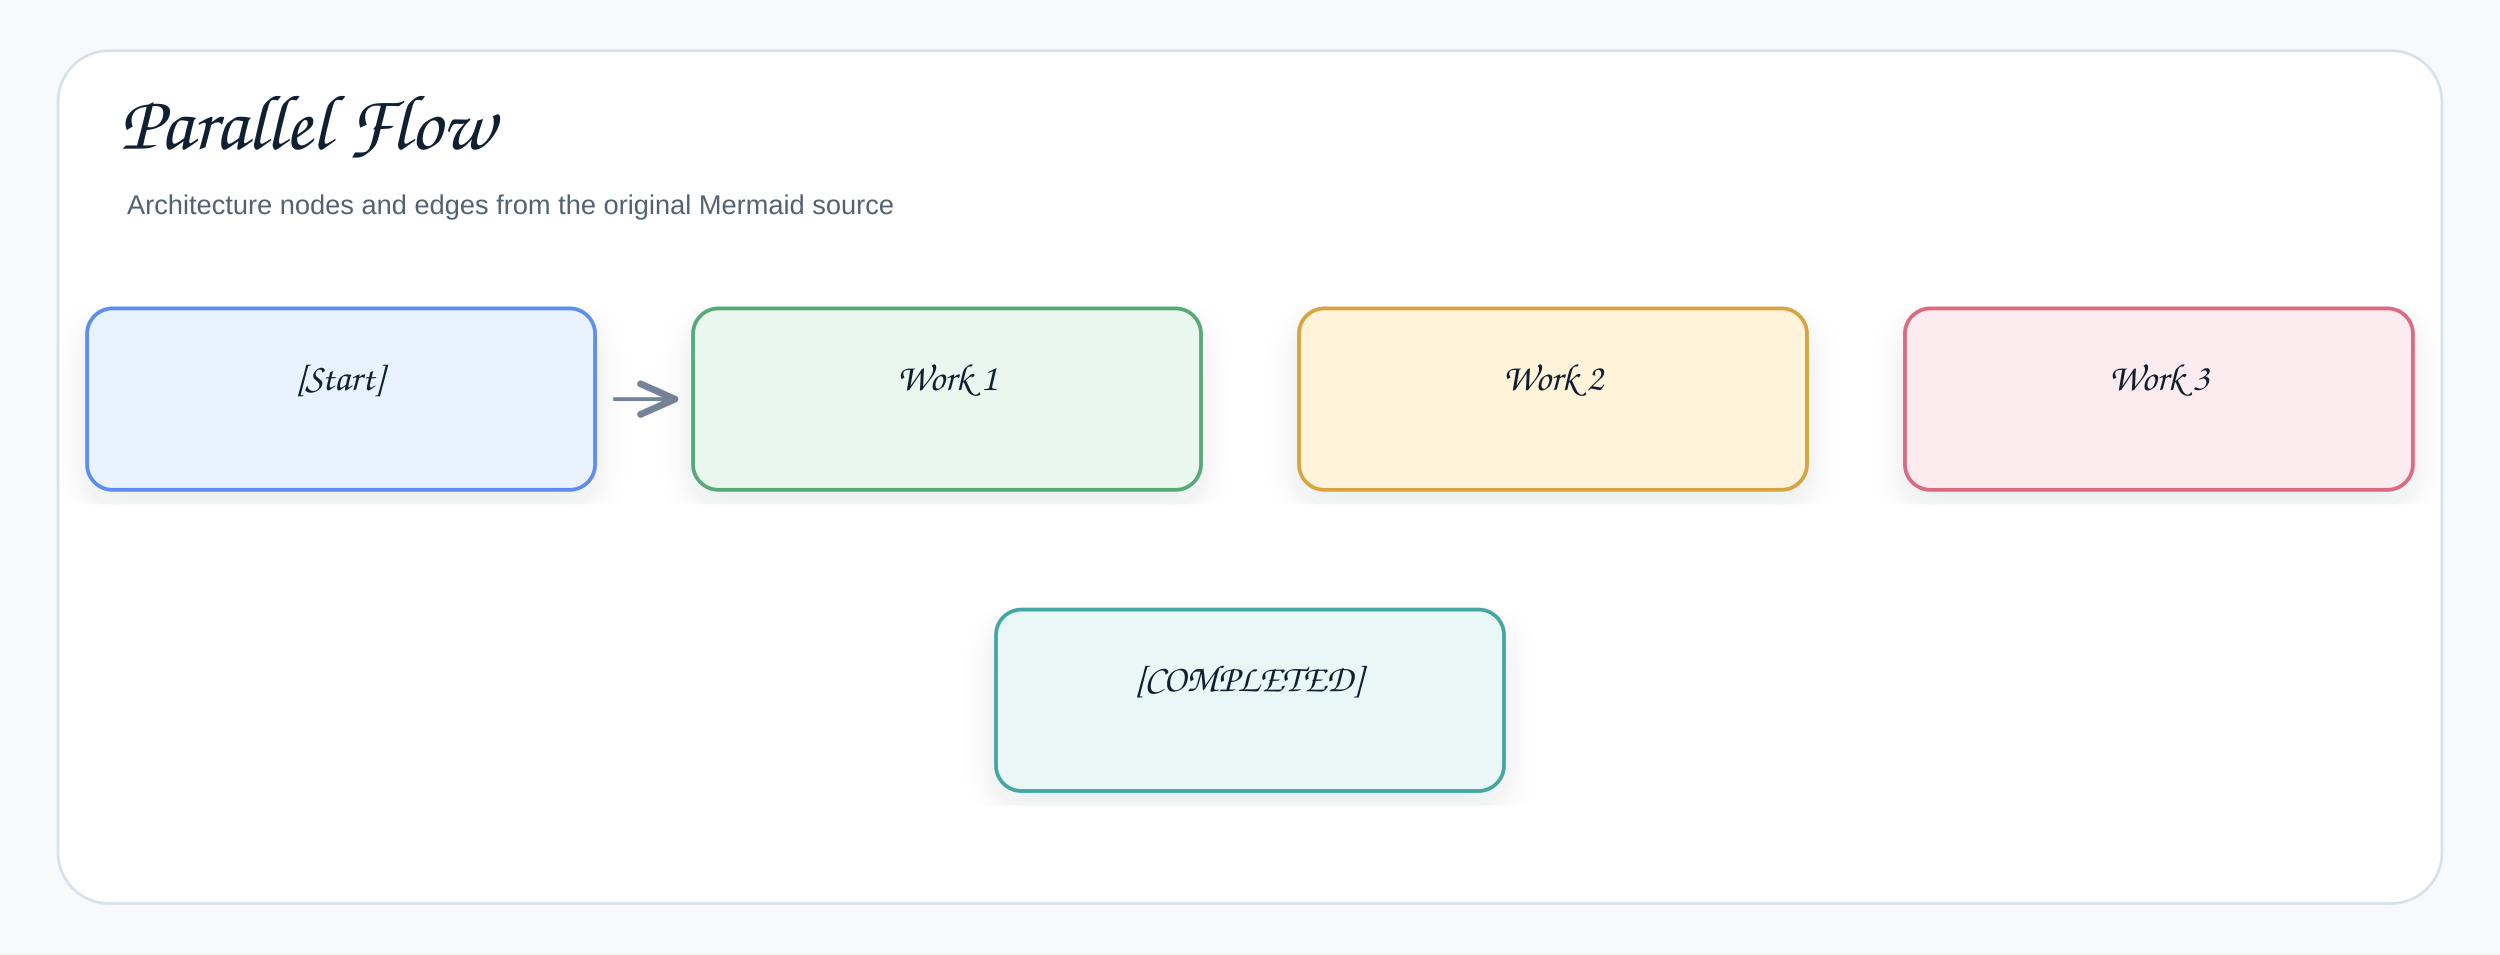
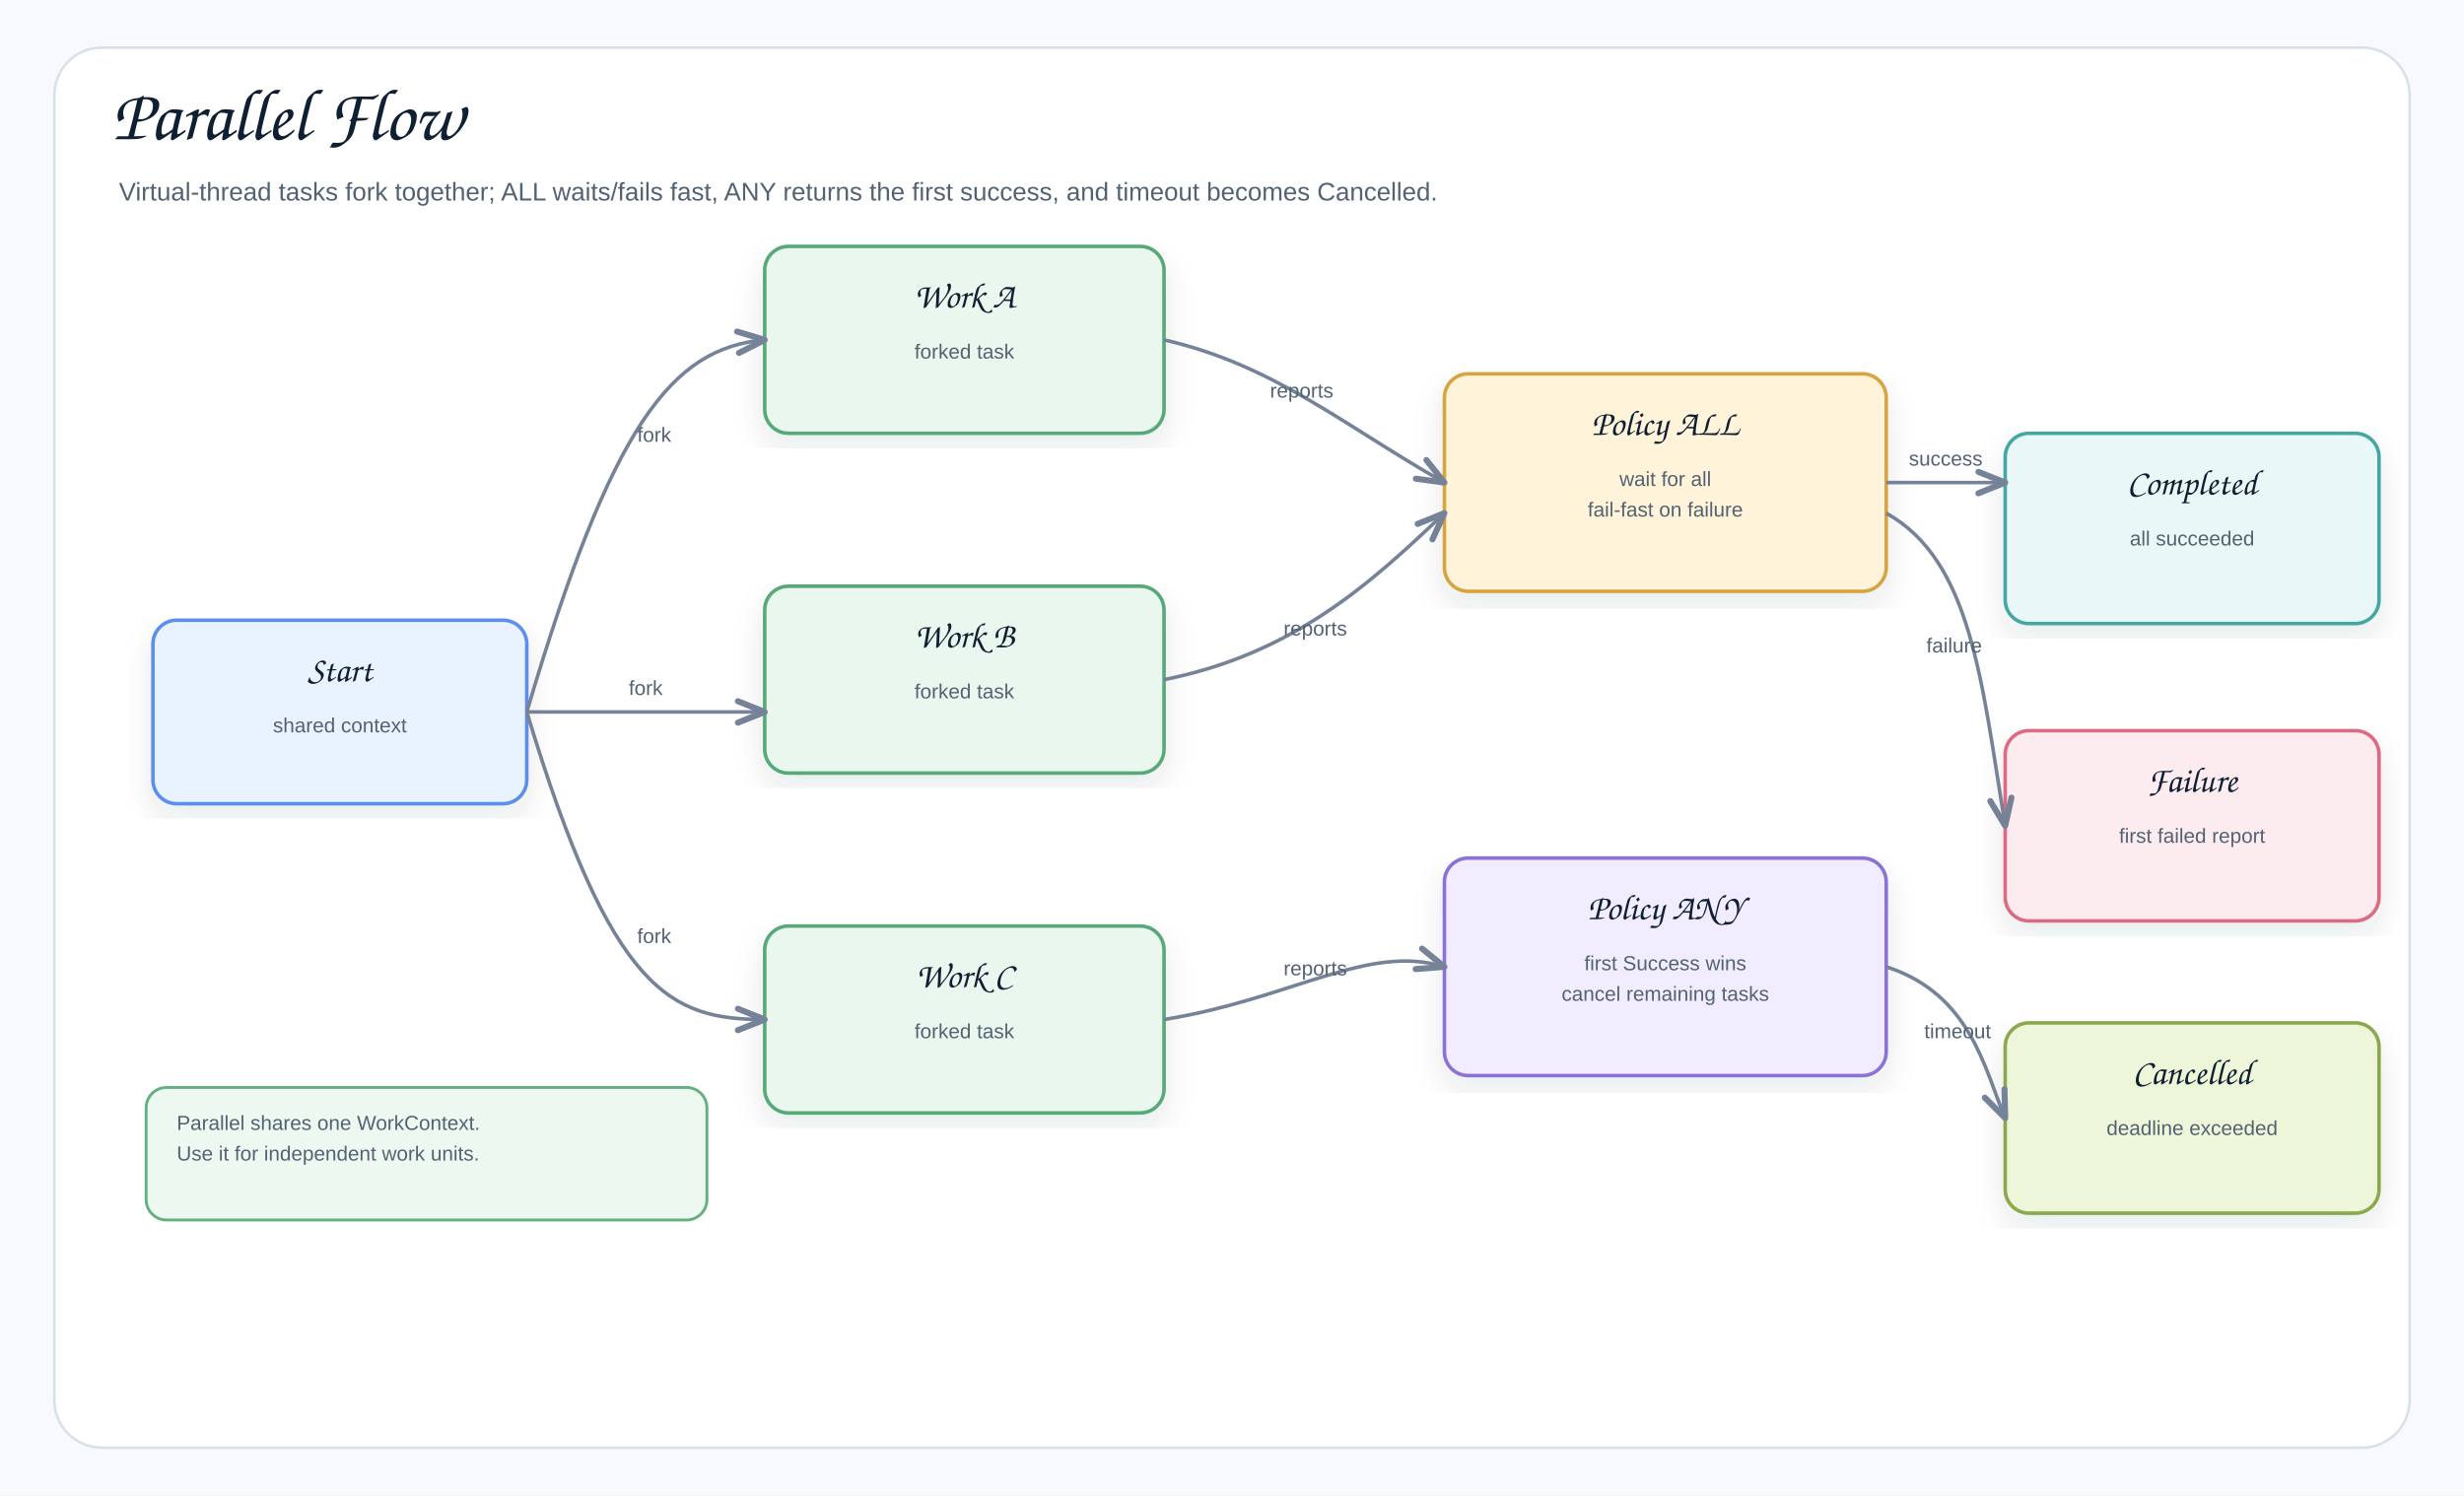
- <svg xmlns="http://www.w3.org/2000/svg" width="1378" height="526" viewBox="0 0 1378 526" role="img" aria-label="Parallel Flow">
+ <svg xmlns="http://www.w3.org/2000/svg" width="1450" height="880" viewBox="0 0 1450 880" role="img" aria-label="Parallel Flow">
  <defs>
    <filter id="shadow" x="-8%" y="-8%" width="116%" height="116%">
      <feDropShadow dx="0" dy="8" stdDeviation="9" flood-color="#1f2937" flood-opacity="0.10" />
    </filter>
-     <marker id="openArrow" markerWidth="12" markerHeight="10" refX="10" refY="5" orient="auto" markerUnits="strokeWidth">
-       <path d="M 1 1 L 10 5 L 1 9" fill="none" stroke="#758297" stroke-width="1.8" stroke-linecap="round" stroke-linejoin="round" />
+     <marker id="openArrow" markerWidth="10" markerHeight="8" refX="8.5" refY="4" orient="auto" markerUnits="strokeWidth">
+       <path d="M 1 1 L 8.5 4 L 1 7" fill="none" stroke="#758297" stroke-width="1.7" stroke-linecap="round" stroke-linejoin="round" />
    </marker>
-     <marker id="inherit" markerWidth="14" markerHeight="12" refX="12" refY="6" orient="auto" markerUnits="strokeWidth">
-       <path d="M 0 1 L 12 6 L 0 11 Z" fill="#ffffff" stroke="#758297" stroke-width="1.8" />
+     <marker id="smallArrow" markerWidth="8" markerHeight="7" refX="7" refY="3.5" orient="auto" markerUnits="strokeWidth">
+       <path d="M 1 1 L 7 3.5 L 1 6" fill="none" stroke="#758297" stroke-width="1.5" stroke-linecap="round" stroke-linejoin="round" />
    </marker>
    <style>
    .canvas{fill:#f7f9fc}.frame{fill:#fff;stroke:#d8e0ea;stroke-width:1.5}
    .title{font-family:"Architects Daughter","Comic Sans MS","Comic Sans",cursive;font-size:43px;font-weight:400;fill:#102033}
    .subtitle{font-family:"Comic Sans MS","Comic Sans","Comic Neue",Arial,sans-serif;font-size:15px;font-weight:400;fill:#536273}
    .label{font-family:"Architects Daughter","Comic Sans MS","Comic Sans",cursive;font-size:25px;font-weight:400;fill:#102033}
    .smallLabel{font-family:"Architects Daughter","Comic Sans MS","Comic Sans",cursive;font-size:21px;font-weight:400;fill:#102033}
    .mono{font-family:"Comic Sans MS","Comic Sans","Comic Neue",Arial,sans-serif;font-size:12px;font-weight:400;fill:#102033}
    .small{font-family:"Comic Sans MS","Comic Sans","Comic Neue",Arial,sans-serif;font-size:12px;font-weight:400;fill:#536273}
    .strong{font-family:"Comic Sans MS","Comic Sans","Comic Neue",Arial,sans-serif;font-size:13px;font-weight:400;fill:#102033}
-     .card{stroke-width:2.1;filter:url(#shadow)}.compartment{stroke-width:1.5;fill:none}
-     .line{stroke:#758297;stroke-width:2.1;fill:none;marker-end:url(#openArrow)}
+     .edgeLabel{font-family:"Comic Sans MS","Comic Sans","Comic Neue",Arial,sans-serif;font-size:12px;font-weight:400;fill:#536273}
+     .card{stroke-width:2.1;filter:url(#shadow)}.soft{stroke-width:1.7}.line{stroke:#758297;stroke-width:2.1;fill:none;marker-end:url(#openArrow)}
+     .thinLine{stroke:#758297;stroke-width:1.8;fill:none;marker-end:url(#smallArrow)}
+     .dashed{stroke:#758297;stroke-width:2;stroke-dasharray:7 6;fill:none;marker-end:url(#openArrow)}
    .plainLine{stroke:#758297;stroke-width:2.1;fill:none}
-     .dashed{stroke:#758297;stroke-width:2.1;stroke-dasharray:7 6;fill:none;marker-end:url(#openArrow)}
-     .inheritLine{stroke:#758297;stroke-width:2.2;fill:none;marker-end:url(#inherit)}
-     .implLine{stroke:#758297;stroke-width:2.2;stroke-dasharray:8 7;fill:none;marker-end:url(#inherit)}
  </style>
  </defs>
-   <rect class="canvas" width="1378" height="526" />
-   <rect class="frame" x="32" y="28" width="1314" height="470" rx="28" />
+   <rect class="canvas" width="1450" height="880" />
+   <rect class="frame" x="32" y="28" width="1386" height="824" rx="28" />
  <text class="title" x="66" y="82">Parallel Flow</text>
-   <text class="subtitle" x="70" y="118">Architecture nodes and edges from the original Mermaid source</text>
-   <path class="line" d="M338 220 C338 220 372 220 372 220" />
-   <g transform="translate(48,170)">
-     <rect class="card" x="0" y="0" width="280" height="100" rx="14" fill="#E8F3FF" stroke="#5B8DEF" />
-     <text class="smallLabel" x="140" y="45" text-anchor="middle">[Start]</text>
+   <text class="subtitle" x="70" y="118">Virtual-thread tasks fork together; ALL waits/fails fast, ANY returns the first success, and timeout becomes Cancelled.</text>
+   <g>
+     <rect class="card" x="90" y="365" width="220" height="108" rx="14" fill="#E8F3FF" stroke="#5B8DEF" />
+     <text class="smallLabel" x="200" y="401" text-anchor="middle">Start</text>
+     <text class="small" x="200" y="431" text-anchor="middle">shared context</text>
  </g>
-   <g transform="translate(382,170)">
-     <rect class="card" x="0" y="0" width="280" height="100" rx="14" fill="#EAF7EF" stroke="#58A978" />
-     <text class="smallLabel" x="140" y="45" text-anchor="middle">Work 1</text>
+   <g>
+     <rect class="card" x="450" y="145" width="235" height="110" rx="14" fill="#EAF7EF" stroke="#58A978" />
+     <text class="smallLabel" x="567.5" y="181" text-anchor="middle">Work A</text>
+     <text class="small" x="567.5" y="211" text-anchor="middle">forked task</text>
  </g>
-   <g transform="translate(716,170)">
-     <rect class="card" x="0" y="0" width="280" height="100" rx="14" fill="#FFF3D9" stroke="#D6A441" />
-     <text class="smallLabel" x="140" y="45" text-anchor="middle">Work 2</text>
+   <g>
+     <rect class="card" x="450" y="345" width="235" height="110" rx="14" fill="#EAF7EF" stroke="#58A978" />
+     <text class="smallLabel" x="567.5" y="381" text-anchor="middle">Work B</text>
+     <text class="small" x="567.5" y="411" text-anchor="middle">forked task</text>
  </g>
-   <g transform="translate(1050,170)">
-     <rect class="card" x="0" y="0" width="280" height="100" rx="14" fill="#FDECEF" stroke="#DC6B82" />
-     <text class="smallLabel" x="140" y="45" text-anchor="middle">Work 3</text>
+   <g>
+     <rect class="card" x="450" y="545" width="235" height="110" rx="14" fill="#EAF7EF" stroke="#58A978" />
+     <text class="smallLabel" x="567.5" y="581" text-anchor="middle">Work C</text>
+     <text class="small" x="567.5" y="611" text-anchor="middle">forked task</text>
  </g>
-   <g transform="translate(549,336)">
-     <rect class="card" x="0" y="0" width="280" height="100" rx="14" fill="#E9F7F6" stroke="#45A7A1" />
-     <text class="smallLabel" x="140" y="45" text-anchor="middle">[COMPLETED]</text>
+   <g>
+     <rect class="card" x="850" y="220" width="260" height="128" rx="14" fill="#FFF3D9" stroke="#D6A441" />
+     <text class="smallLabel" x="980" y="256" text-anchor="middle">Policy ALL</text>
+     <text class="small" x="980" y="286" text-anchor="middle">wait for all</text>
+     <text class="small" x="980" y="304" text-anchor="middle">fail-fast on failure</text>
+   </g>
+   <g>
+     <rect class="card" x="850" y="505" width="260" height="128" rx="14" fill="#F1ECFF" stroke="#8A72D6" />
+     <text class="smallLabel" x="980" y="541" text-anchor="middle">Policy ANY</text>
+     <text class="small" x="980" y="571" text-anchor="middle">first Success wins</text>
+     <text class="small" x="980" y="589" text-anchor="middle">cancel remaining tasks</text>
+   </g>
+   <g>
+     <rect class="card" x="1180" y="255" width="220" height="112" rx="14" fill="#E9F7F6" stroke="#45A7A1" />
+     <text class="smallLabel" x="1290" y="291" text-anchor="middle">Completed</text>
+     <text class="small" x="1290" y="321" text-anchor="middle">all succeeded</text>
+   </g>
+   <g>
+     <rect class="card" x="1180" y="430" width="220" height="112" rx="14" fill="#FDECEF" stroke="#DC6B82" />
+     <text class="smallLabel" x="1290" y="466" text-anchor="middle">Failure</text>
+     <text class="small" x="1290" y="496" text-anchor="middle">first failed report</text>
+   </g>
+   <g>
+     <rect class="card" x="1180" y="602" width="220" height="112" rx="14" fill="#EEF6D9" stroke="#8BA84D" />
+     <text class="smallLabel" x="1290" y="638" text-anchor="middle">Cancelled</text>
+     <text class="small" x="1290" y="668" text-anchor="middle">deadline exceeded</text>
+   </g>
+   <path class="line" d="M310 419 C360 250 395 205 450 200" />
+   <text class="edgeLabel" x="385" y="260" text-anchor="middle">fork</text>
+   <path class="line" d="M310 419 H450" />
+   <text class="edgeLabel" x="380" y="409" text-anchor="middle">fork</text>
+   <path class="line" d="M310 419 C360 585 395 600 450 600" />
+   <text class="edgeLabel" x="385" y="555" text-anchor="middle">fork</text>
+   <path class="line" d="M685 200 C750 215 790 250 850 284" />
+   <text class="edgeLabel" x="766" y="234" text-anchor="middle">reports</text>
+   <path class="line" d="M685 400 C760 385 805 345 850 302" />
+   <text class="edgeLabel" x="774" y="374" text-anchor="middle">reports</text>
+   <path class="line" d="M685 600 C760 588 805 555 850 569" />
+   <text class="edgeLabel" x="774" y="574" text-anchor="middle">reports</text>
+   <path class="line" d="M1110 284 H1180" />
+   <text class="edgeLabel" x="1145" y="274" text-anchor="middle">success</text>
+   <path class="line" d="M1110 302 C1160 330 1166 400 1180 486" />
+   <text class="edgeLabel" x="1150" y="384" text-anchor="middle">failure</text>
+   <path class="line" d="M1110 569 C1160 585 1168 630 1180 658" />
+   <text class="edgeLabel" x="1152" y="611" text-anchor="middle">timeout</text>
+   <g>
+     <rect class="soft" x="86" y="640" width="330" height="78" rx="12" fill="#EAF7EF" stroke="#58A978" opacity="0.92" />
+     <text class="small" x="104" y="665" text-anchor="start">Parallel shares one WorkContext.</text>
+     <text class="small" x="104" y="683" text-anchor="start">Use it for independent work units.</text>
  </g>
</svg>
